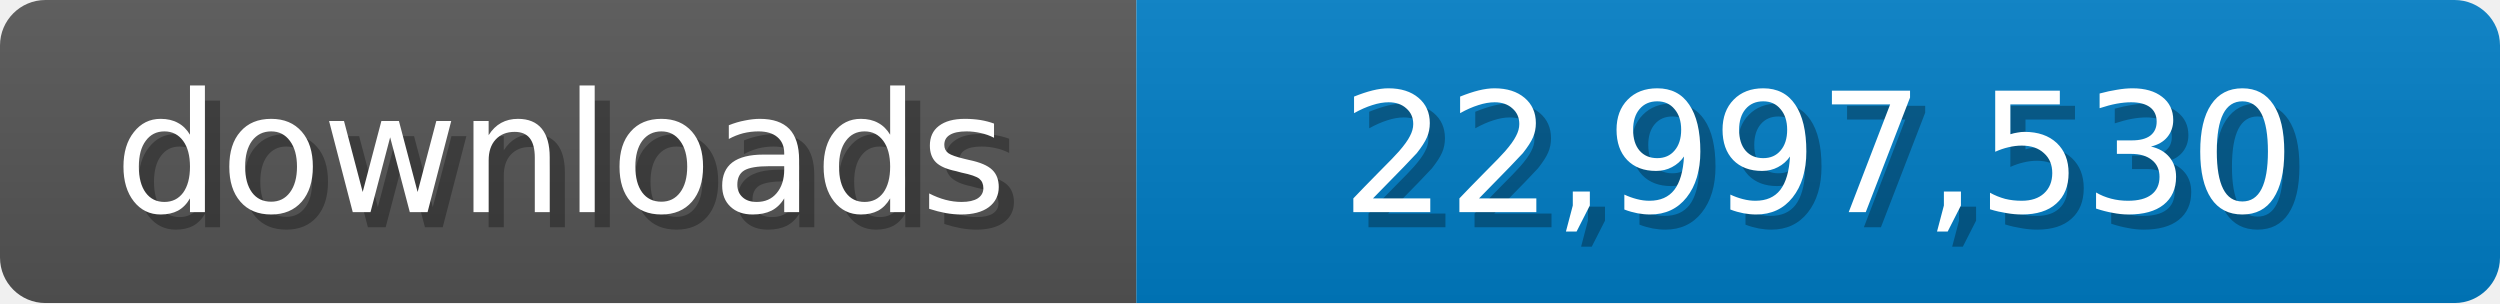
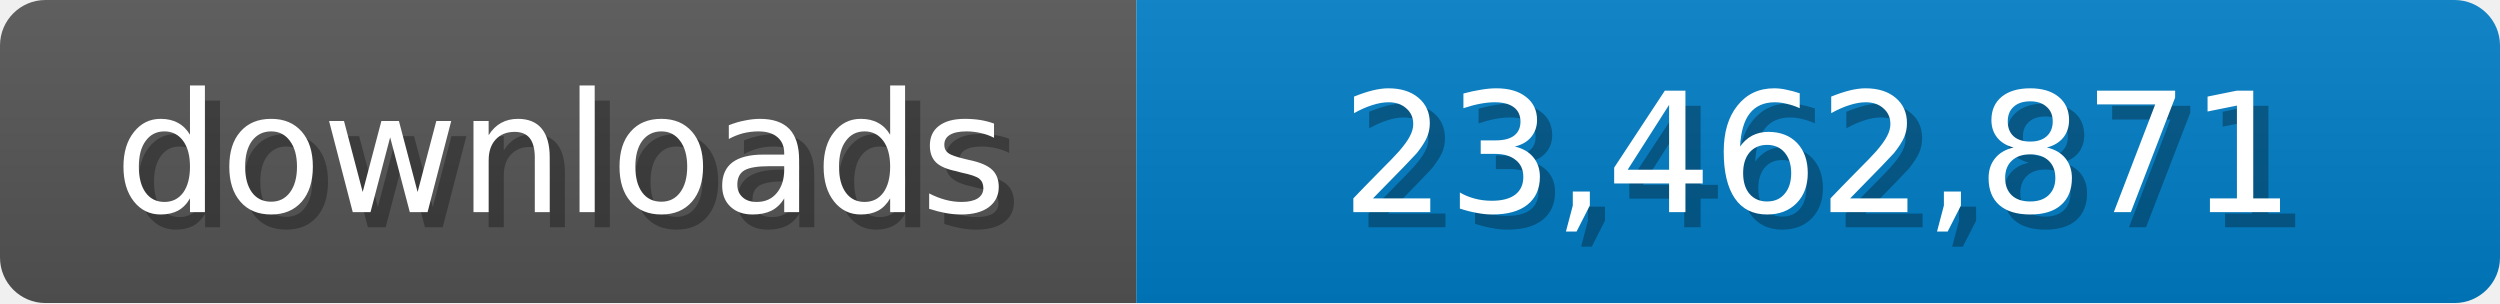
<svg xmlns="http://www.w3.org/2000/svg" width="165" height="20">
  <linearGradient id="b" x2="0" y2="100%">
    <stop offset="0" stop-color="#bbb" stop-opacity=".1" />
    <stop offset="1" stop-opacity=".1" />
  </linearGradient>
  <mask id="a">
    <rect width="165" height="20" rx="3" fill="#fff" />
  </mask>
  <g mask="url(#a)">
    <path fill="#555" d="M0 0h75v20H0z" />
    <path fill="#007ec6" d="M75 0h90v20H75z" />
    <path fill="url(#b)" d="M0 0h165v20H0z" />
  </g>
  <g fill="#fff" text-anchor="middle" font-family="Verdana,Geneva,DejaVu Sans,sans-serif" font-size="11">
    <text x="38" y="15" fill="#010101" fill-opacity=".3">downloads</text>
    <text x="37" y="14">downloads</text>
-     <text x="121" y="15" fill="#010101" fill-opacity=".3">22,997,530</text>
-     <text x="120" y="14">22,997,530</text>
+     <text x="121" y="15" fill="#010101" fill-opacity=".3">23,462,871</text>
+     <text x="120" y="14">23,462,871</text>
  </g>
</svg>
